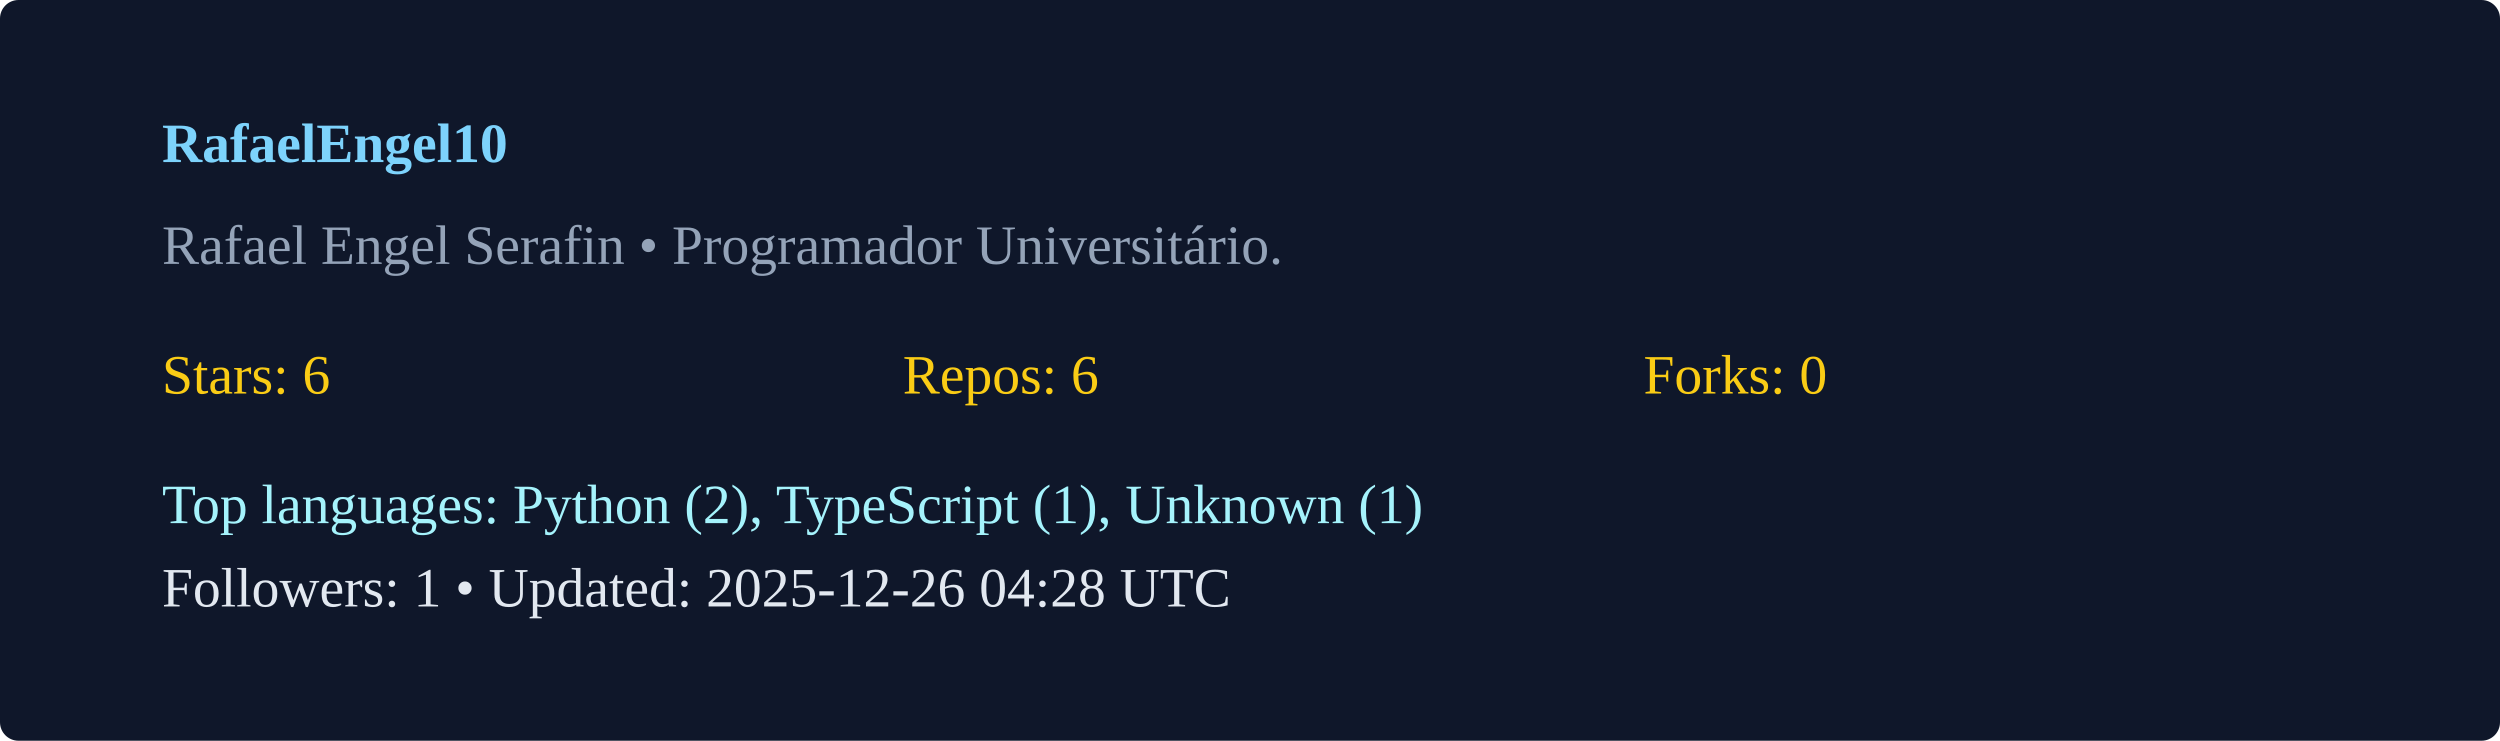
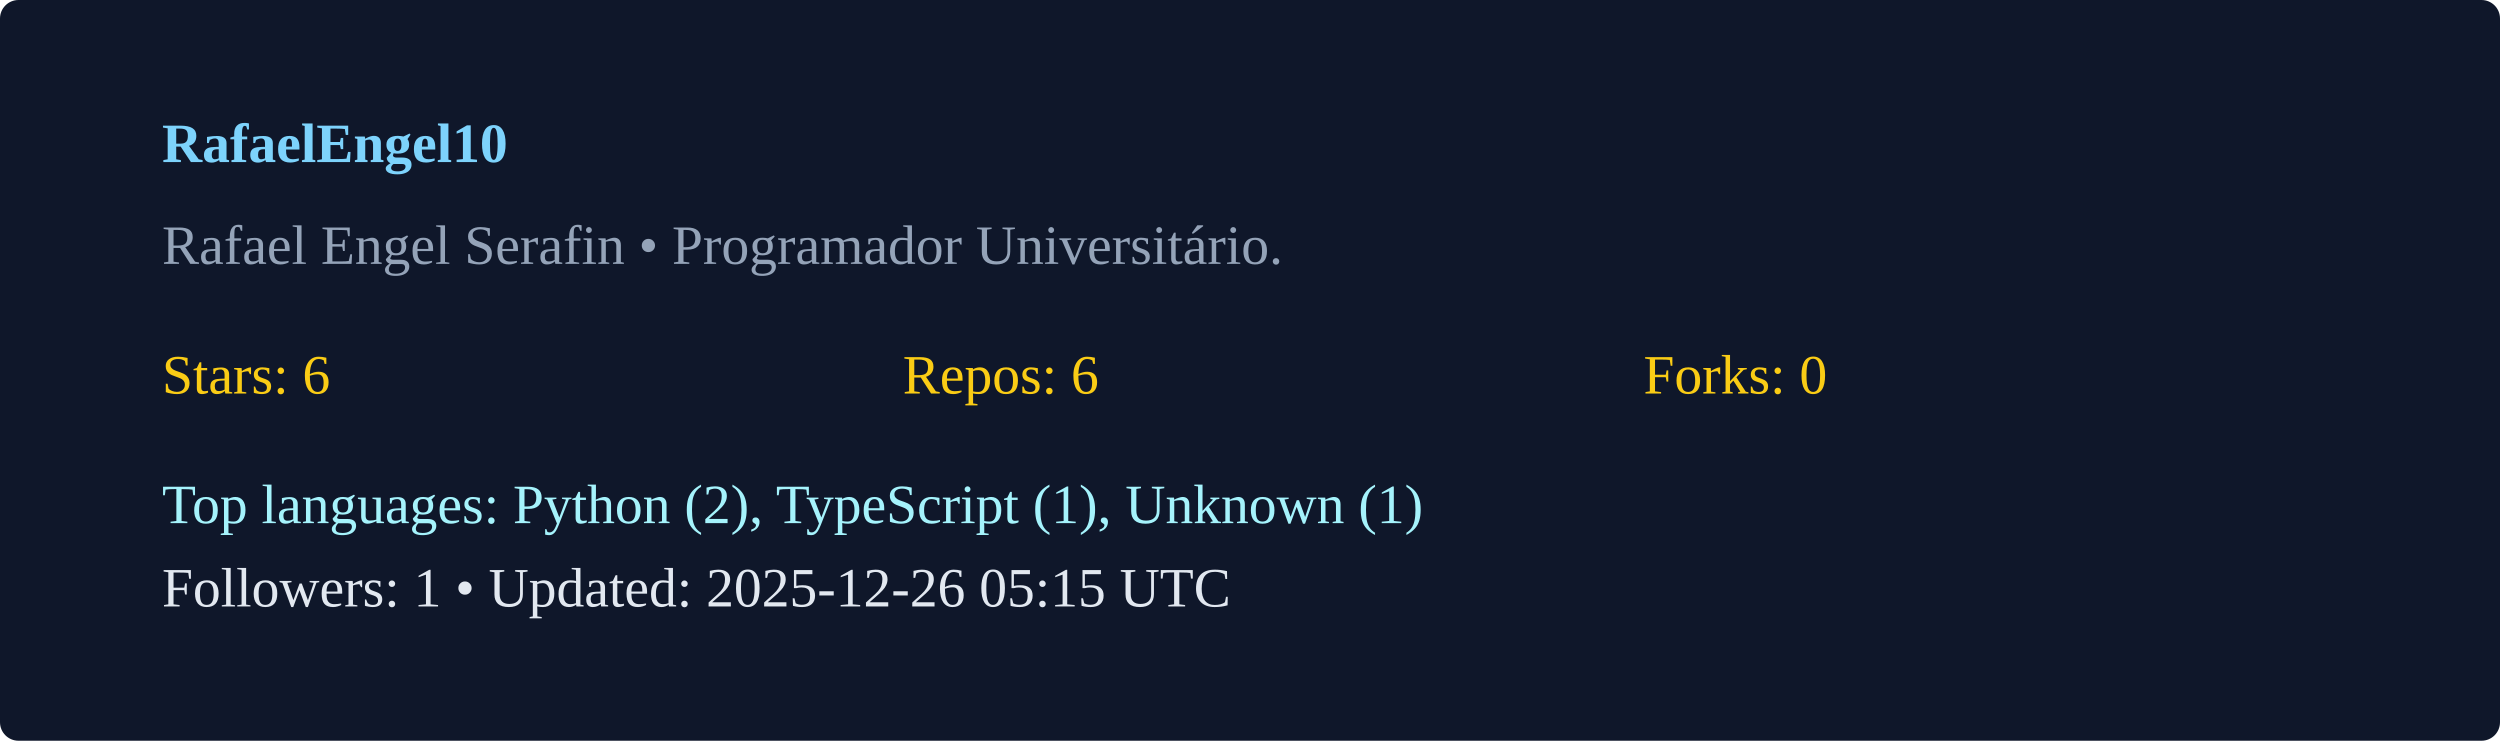
<svg xmlns="http://www.w3.org/2000/svg" width="540" height="160" viewBox="0 0 540 160">
  <rect width="100%" height="100%" rx="4" fill="#0f172a" />
  <g transform="translate(35,35)">
    <text x="0" y="0" fill="#7dd3fc" font-weight="600">RafaelEngel10</text>
    <text x="0" y="22" fill="#94a3b8">Rafael Engel Serafin  • Programador Universitário. </text>
    <g transform="translate(0,50)">
      <text x="0" y="0" fill="#facc15">Stars: 6</text>
      <text x="160" y="0" fill="#facc15">Repos: 6</text>
      <text x="320" y="0" fill="#facc15">Forks: 0</text>
      <text x="0" y="28" fill="#a5f3fc">Top languages: Python (2), TypeScript (1), Unknown (1)</text>
-       <text x="0" y="46" fill="#e2e8f0">Followers: 1 • Updated: 2025-12-26 04:28 UTC</text>
+       <text x="0" y="46" fill="#e2e8f0">Followers: 1 • Updated: 2025-12-26 05:15 UTC</text>
    </g>
  </g>
</svg>
